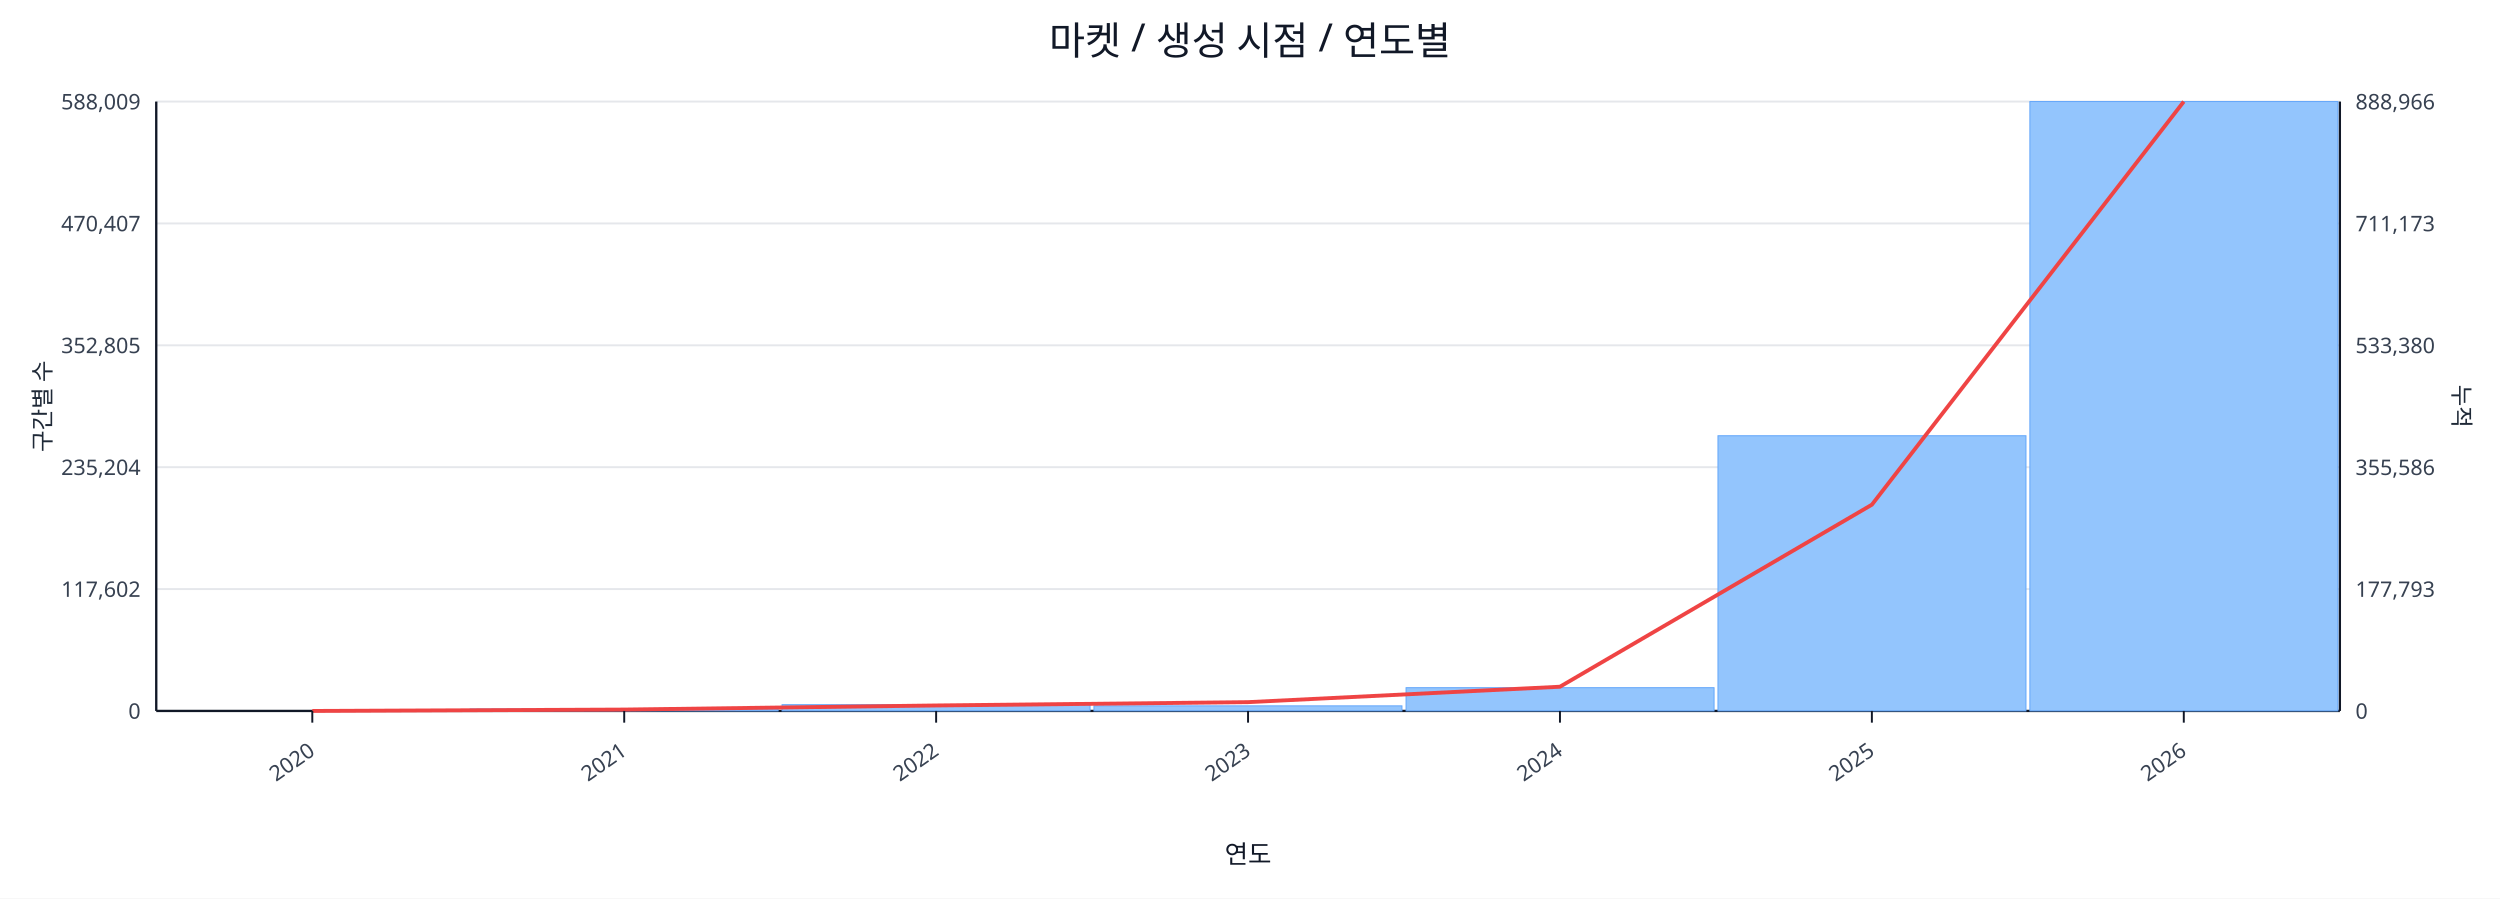
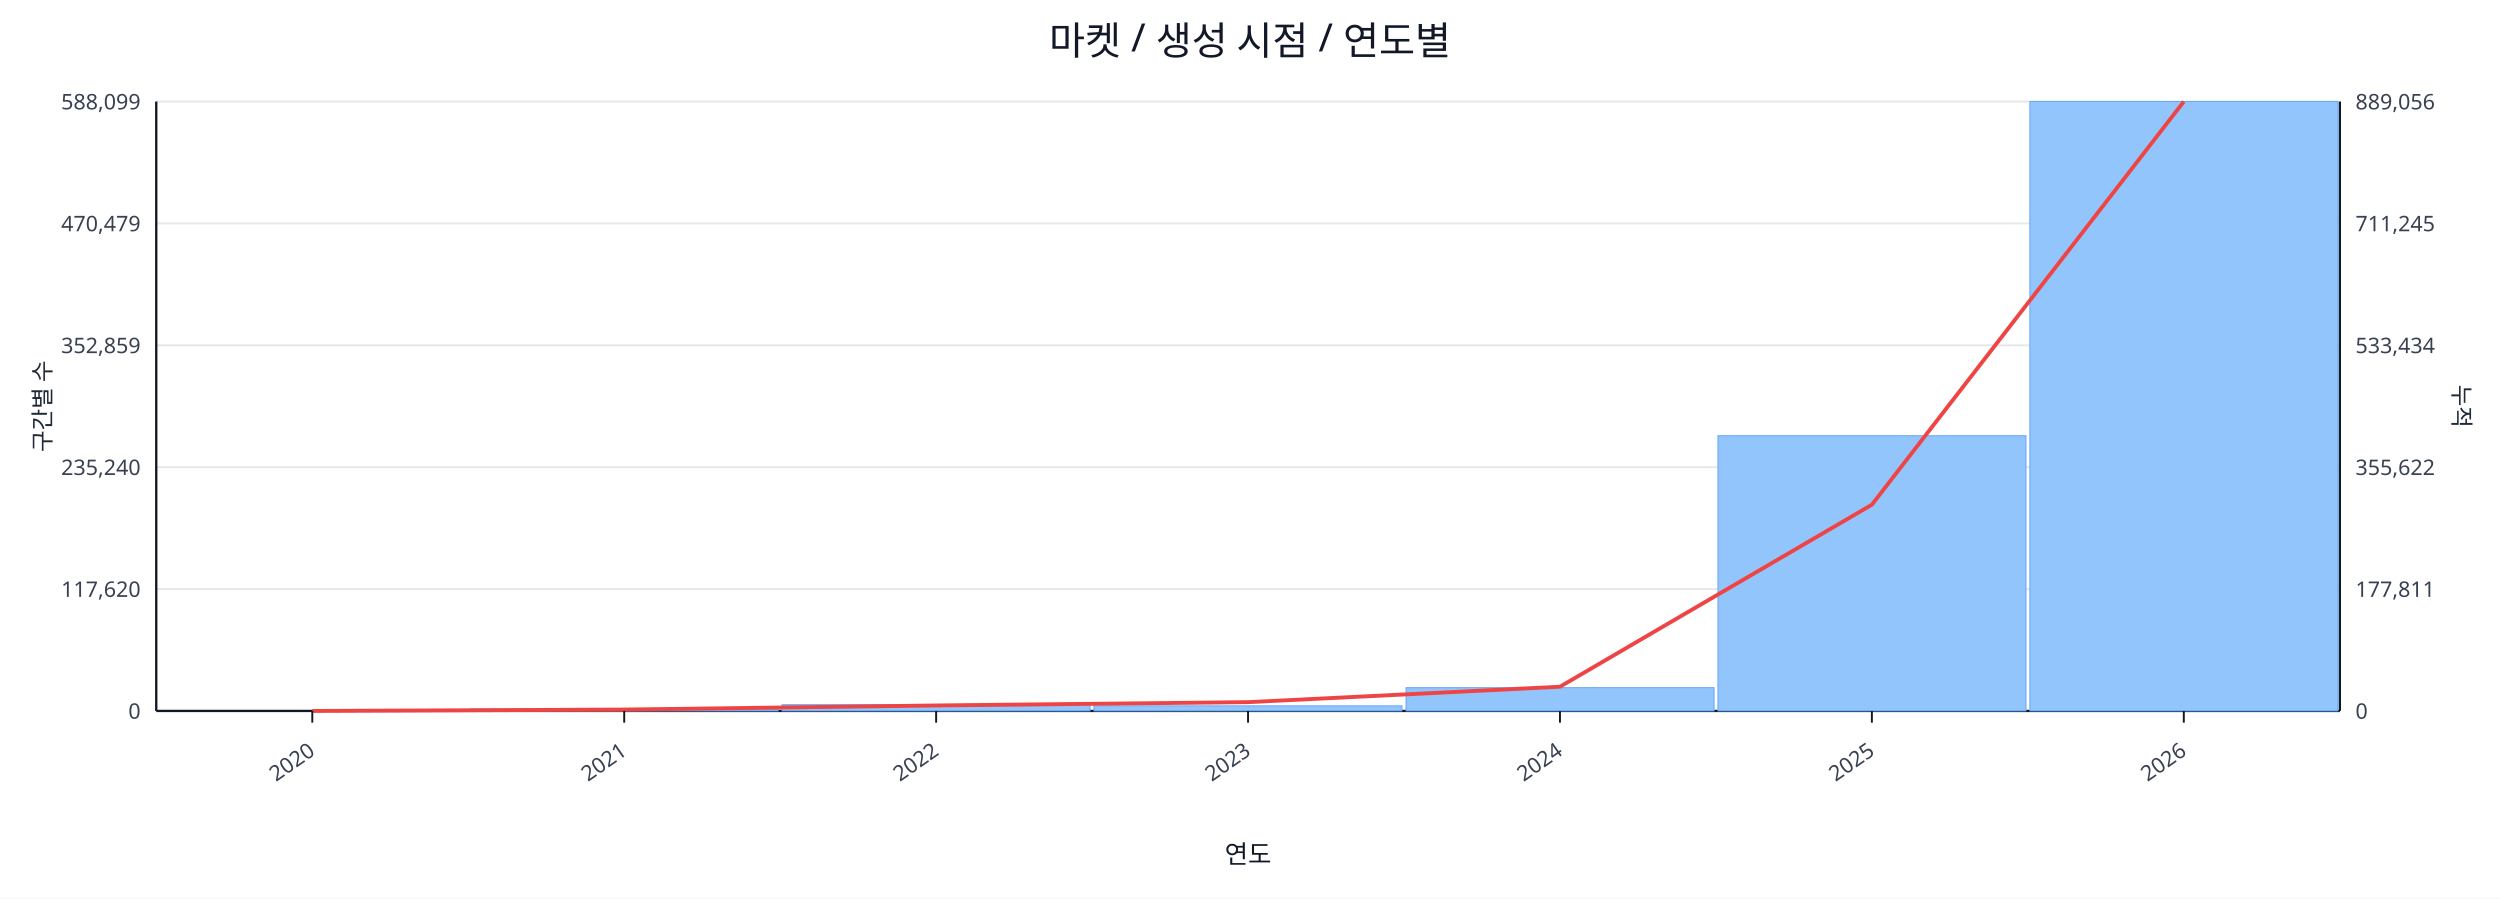
<svg xmlns="http://www.w3.org/2000/svg" width="1280" height="460" viewBox="0 0 1280 460">
  <rect x="0" y="0" width="100%" height="100%" fill="#ffffff" />
  <text x="640.0" y="28" font-size="20" text-anchor="middle" font-family="sans-serif" fill="#111827">마켓 / 생성 시점 / 연도별</text>
  <line x1="80.0" y1="52.0" x2="1198.0" y2="52.0" stroke="#e5e7eb" stroke-width="1" />
-   <text x="72.0" y="56.0" font-size="11" text-anchor="end" font-family="sans-serif" fill="#374151">588,009</text>
-   <text x="1206.0" y="56.0" font-size="11" text-anchor="start" font-family="sans-serif" fill="#374151">888,966</text>
+   <text x="72.0" y="56.0" font-size="11" text-anchor="end" font-family="sans-serif" fill="#374151">588,099</text>
+   <text x="1206.0" y="56.0" font-size="11" text-anchor="start" font-family="sans-serif" fill="#374151">889,056</text>
  <line x1="80.0" y1="114.4" x2="1198.0" y2="114.4" stroke="#e5e7eb" stroke-width="1" />
-   <text x="72.0" y="118.4" font-size="11" text-anchor="end" font-family="sans-serif" fill="#374151">470,407</text>
-   <text x="1206.0" y="118.4" font-size="11" text-anchor="start" font-family="sans-serif" fill="#374151">711,173</text>
+   <text x="72.0" y="118.4" font-size="11" text-anchor="end" font-family="sans-serif" fill="#374151">470,479</text>
+   <text x="1206.0" y="118.4" font-size="11" text-anchor="start" font-family="sans-serif" fill="#374151">711,245</text>
  <line x1="80.0" y1="176.8" x2="1198.0" y2="176.8" stroke="#e5e7eb" stroke-width="1" />
-   <text x="72.0" y="180.8" font-size="11" text-anchor="end" font-family="sans-serif" fill="#374151">352,805</text>
-   <text x="1206.0" y="180.8" font-size="11" text-anchor="start" font-family="sans-serif" fill="#374151">533,380</text>
+   <text x="72.0" y="180.8" font-size="11" text-anchor="end" font-family="sans-serif" fill="#374151">352,859</text>
+   <text x="1206.0" y="180.8" font-size="11" text-anchor="start" font-family="sans-serif" fill="#374151">533,434</text>
  <line x1="80.0" y1="239.2" x2="1198.0" y2="239.2" stroke="#e5e7eb" stroke-width="1" />
-   <text x="72.0" y="243.2" font-size="11" text-anchor="end" font-family="sans-serif" fill="#374151">235,204</text>
-   <text x="1206.0" y="243.2" font-size="11" text-anchor="start" font-family="sans-serif" fill="#374151">355,586</text>
+   <text x="72.0" y="243.2" font-size="11" text-anchor="end" font-family="sans-serif" fill="#374151">235,240</text>
+   <text x="1206.0" y="243.2" font-size="11" text-anchor="start" font-family="sans-serif" fill="#374151">355,622</text>
  <line x1="80.0" y1="301.6" x2="1198.0" y2="301.6" stroke="#e5e7eb" stroke-width="1" />
-   <text x="72.0" y="305.6" font-size="11" text-anchor="end" font-family="sans-serif" fill="#374151">117,602</text>
-   <text x="1206.0" y="305.6" font-size="11" text-anchor="start" font-family="sans-serif" fill="#374151">177,793</text>
+   <text x="72.0" y="305.6" font-size="11" text-anchor="end" font-family="sans-serif" fill="#374151">117,620</text>
+   <text x="1206.0" y="305.6" font-size="11" text-anchor="start" font-family="sans-serif" fill="#374151">177,811</text>
  <line x1="80.0" y1="364.0" x2="1198.0" y2="364.0" stroke="#e5e7eb" stroke-width="1" />
  <text x="72.0" y="368.0" font-size="11" text-anchor="end" font-family="sans-serif" fill="#374151">0</text>
  <text x="1206.0" y="368.0" font-size="11" text-anchor="start" font-family="sans-serif" fill="#374151">0</text>
  <line x1="80.0" y1="364.0" x2="1198.0" y2="364.0" stroke="#111827" stroke-width="1.2" />
  <line x1="80.0" y1="52.0" x2="80.0" y2="364.0" stroke="#111827" stroke-width="1.2" />
  <line x1="1198.0" y1="52.0" x2="1198.0" y2="364.0" stroke="#111827" stroke-width="1.2" />
  <rect x="81.0" y="364.0" width="157.7" height="0.0" fill="#93c5fd" stroke="#60a5fa" stroke-width="0.5" />
  <rect x="240.7" y="363.0" width="157.7" height="1.0" fill="#93c5fd" stroke="#60a5fa" stroke-width="0.5" />
  <rect x="400.4" y="360.8" width="157.7" height="3.2" fill="#93c5fd" stroke="#60a5fa" stroke-width="0.5" />
  <rect x="560.1" y="361.4" width="157.7" height="2.6" fill="#93c5fd" stroke="#60a5fa" stroke-width="0.5" />
  <rect x="719.9" y="352.1" width="157.7" height="11.9" fill="#93c5fd" stroke="#60a5fa" stroke-width="0.5" />
  <rect x="879.6" y="223.1" width="157.7" height="140.9" fill="#93c5fd" stroke="#60a5fa" stroke-width="0.5" />
  <rect x="1039.3" y="52.0" width="157.7" height="312.0" fill="#93c5fd" stroke="#60a5fa" stroke-width="0.5" />
  <polyline fill="none" stroke="#ef4444" stroke-width="2" points="159.9,364.0 319.6,363.3 479.3,361.2 639.0,359.5 798.7,351.6 958.4,258.4 1118.1,52.0" />
  <line x1="159.9" y1="364.0" x2="159.9" y2="370.0" stroke="#111827" stroke-width="1" />
  <text x="161.9" y="386.0" font-size="11" text-anchor="end" transform="rotate(-35 161.9 386.0)" font-family="sans-serif" fill="#374151">2020</text>
  <line x1="319.6" y1="364.0" x2="319.6" y2="370.0" stroke="#111827" stroke-width="1" />
  <text x="321.6" y="386.0" font-size="11" text-anchor="end" transform="rotate(-35 321.6 386.0)" font-family="sans-serif" fill="#374151">2021</text>
  <line x1="479.3" y1="364.0" x2="479.3" y2="370.0" stroke="#111827" stroke-width="1" />
  <text x="481.3" y="386.0" font-size="11" text-anchor="end" transform="rotate(-35 481.3 386.0)" font-family="sans-serif" fill="#374151">2022</text>
  <line x1="639.0" y1="364.0" x2="639.0" y2="370.0" stroke="#111827" stroke-width="1" />
  <text x="641.0" y="386.0" font-size="11" text-anchor="end" transform="rotate(-35 641.0 386.0)" font-family="sans-serif" fill="#374151">2023</text>
  <line x1="798.7" y1="364.0" x2="798.7" y2="370.0" stroke="#111827" stroke-width="1" />
  <text x="800.7" y="386.0" font-size="11" text-anchor="end" transform="rotate(-35 800.7 386.0)" font-family="sans-serif" fill="#374151">2024</text>
  <line x1="958.4" y1="364.0" x2="958.4" y2="370.0" stroke="#111827" stroke-width="1" />
  <text x="960.4" y="386.0" font-size="11" text-anchor="end" transform="rotate(-35 960.4 386.0)" font-family="sans-serif" fill="#374151">2025</text>
  <line x1="1118.1" y1="364.0" x2="1118.1" y2="370.0" stroke="#111827" stroke-width="1" />
  <text x="1120.1" y="386.0" font-size="11" text-anchor="end" transform="rotate(-35 1120.1 386.0)" font-family="sans-serif" fill="#374151">2026</text>
  <text x="26" y="208.0" font-size="12" transform="rotate(-90 26 208.0)" text-anchor="middle" font-family="sans-serif" fill="#1f2937">구간별 수</text>
  <text x="1256.0" y="208.0" font-size="12" transform="rotate(90 1256.0 208.0)" text-anchor="middle" font-family="sans-serif" fill="#1f2937">누적</text>
  <text x="639.0" y="442.0" font-size="13" text-anchor="middle" font-family="sans-serif" fill="#111827">연도</text>
</svg>
